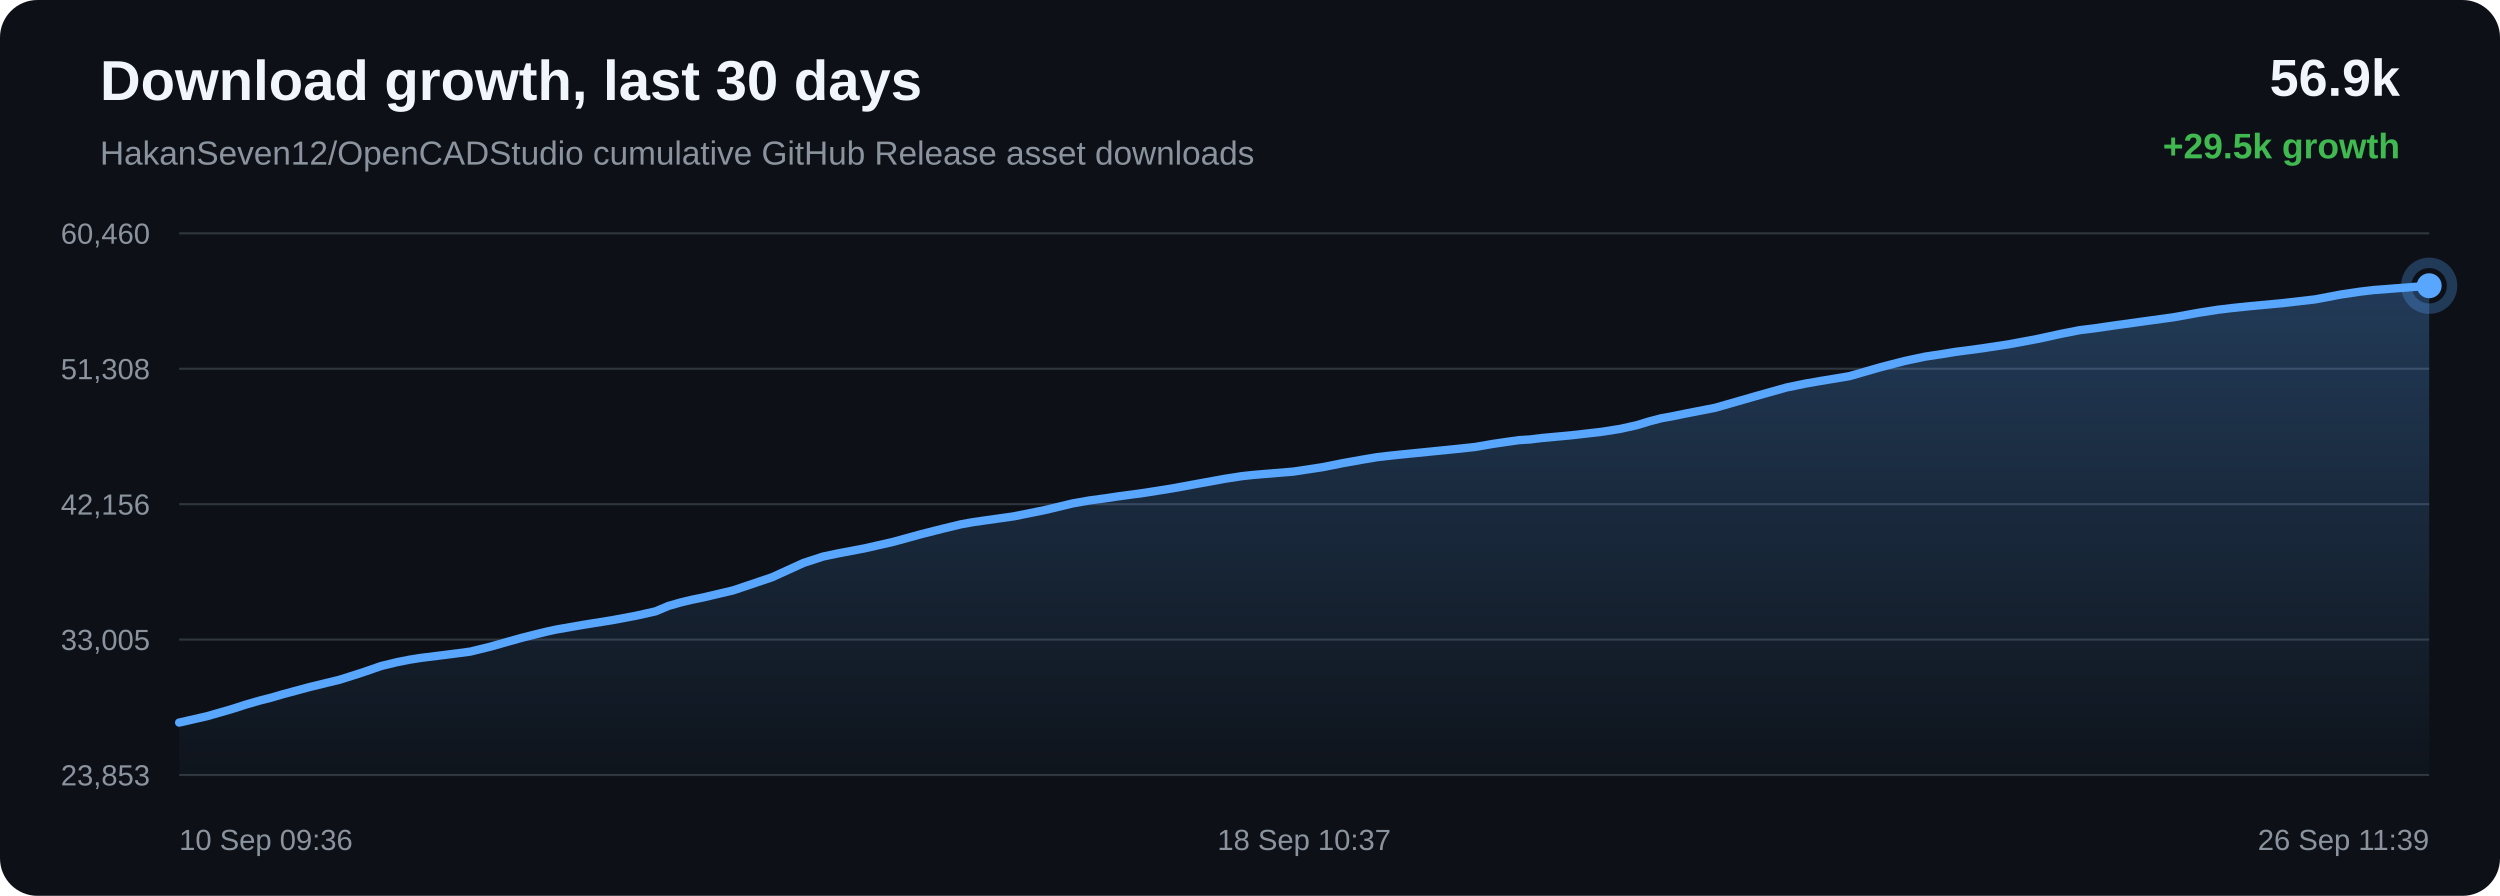
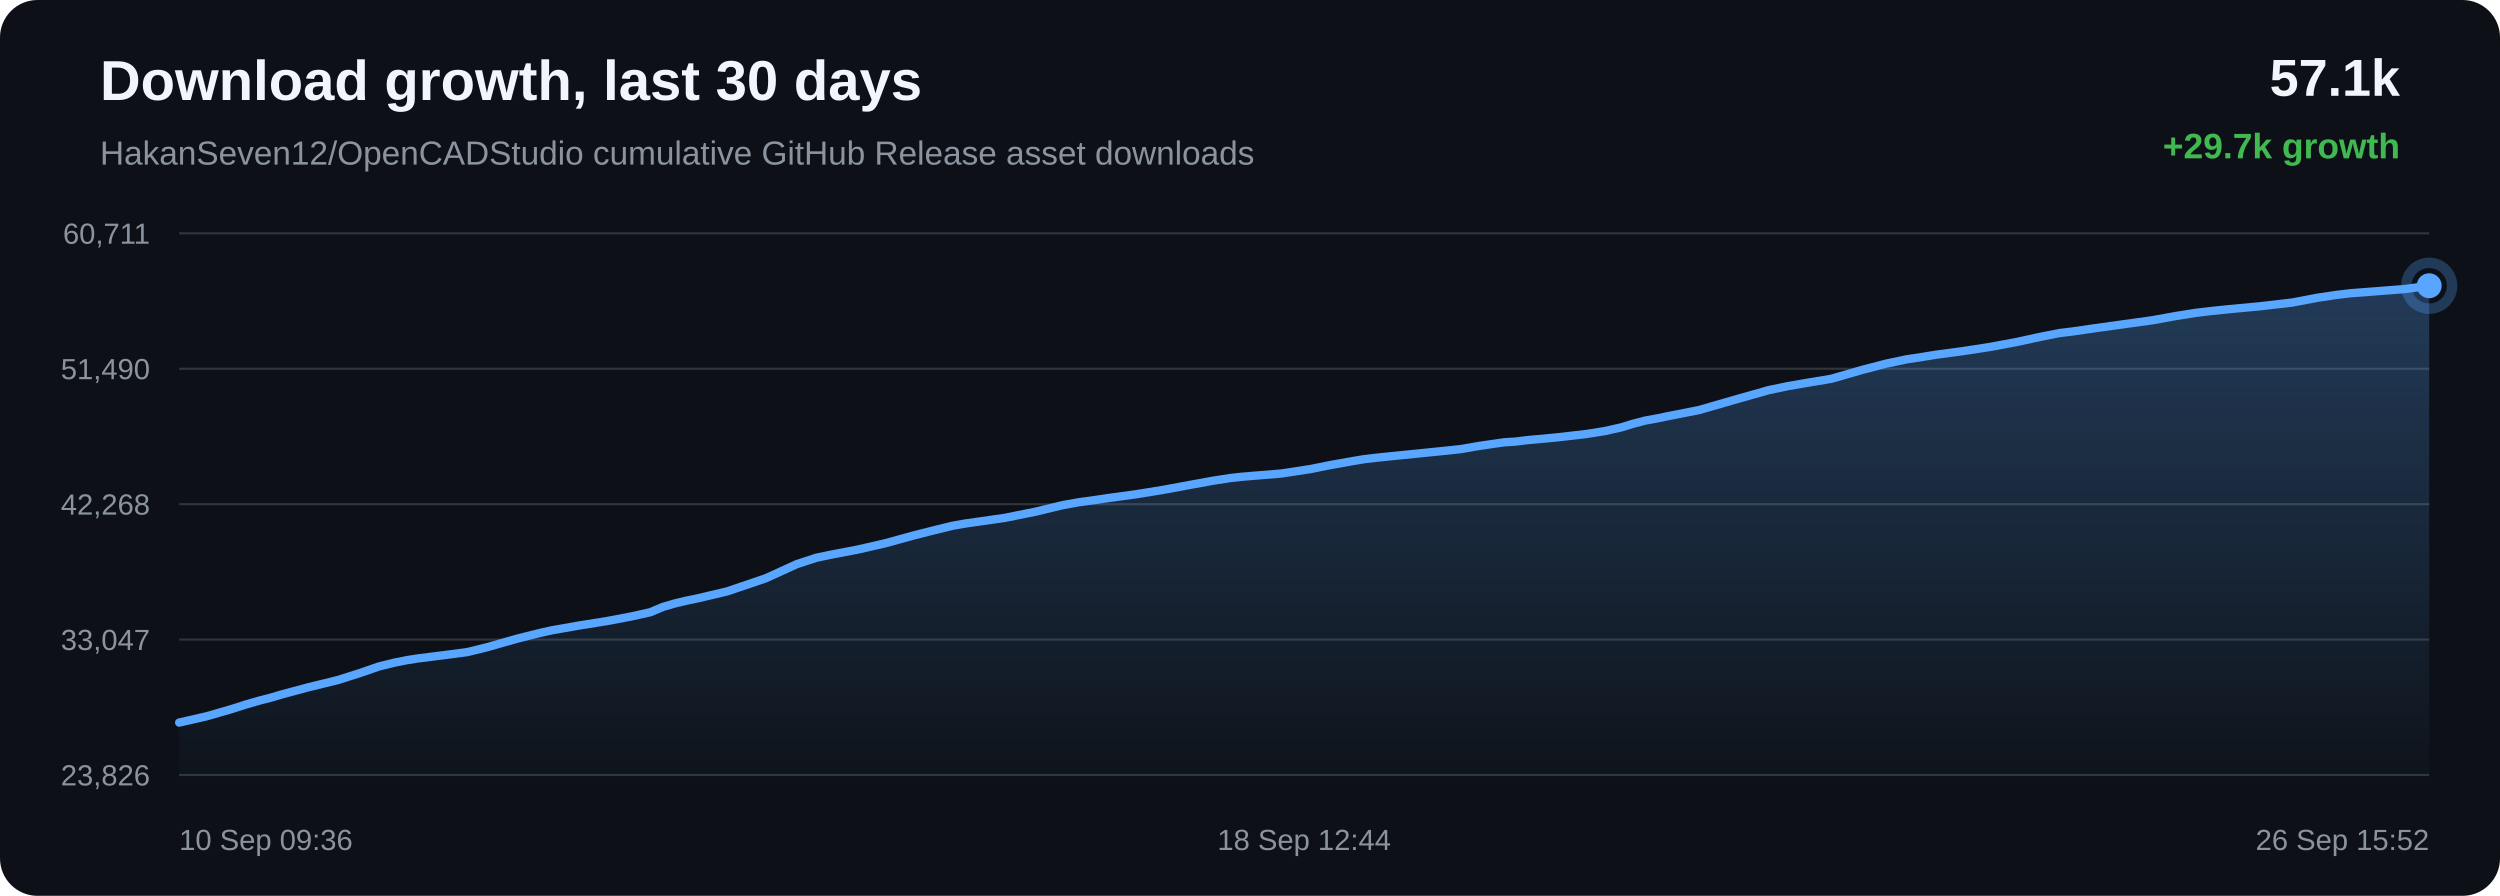
<svg xmlns="http://www.w3.org/2000/svg" width="1200" height="430" viewBox="0 0 1200 430">
  <defs>
    <linearGradient id="area" x1="0" x2="0" y1="0" y2="1">
      <stop offset="0%" stop-color="#58a6ff" stop-opacity="0.28" />
      <stop offset="100%" stop-color="#58a6ff" stop-opacity="0.02" />
    </linearGradient>
  </defs>
  <rect width="100%" height="100%" rx="18" fill="#0d1117" />
  <text x="48" y="48" fill="#f0f6fc" font-family="Arial, sans-serif" font-size="27" font-weight="700">Download growth, last 30 days</text>
  <text x="48" y="79" fill="#8b949e" font-family="Arial, sans-serif" font-size="16">HakanSeven12/OpenCADStudio cumulative GitHub Release asset downloads</text>
-   <text x="1152" y="46" text-anchor="end" fill="#f0f6fc" font-family="Arial, sans-serif" font-size="25" font-weight="700">56.9k</text>
-   <text x="1152" y="76" text-anchor="end" fill="#3fb950" font-family="Arial, sans-serif" font-size="17" font-weight="700">+29.5k growth</text>
+   <text x="1152" y="46" text-anchor="end" fill="#f0f6fc" font-family="Arial, sans-serif" font-size="25" font-weight="700">57.1k</text>
+   <text x="1152" y="76" text-anchor="end" fill="#3fb950" font-family="Arial, sans-serif" font-size="17" font-weight="700">+29.7k growth</text>
  <line x1="86" y1="112.00" x2="1166" y2="112.00" stroke="#30363d" stroke-width="1" />
  <line x1="86" y1="177.00" x2="1166" y2="177.00" stroke="#30363d" stroke-width="1" />
  <line x1="86" y1="242.00" x2="1166" y2="242.00" stroke="#30363d" stroke-width="1" />
  <line x1="86" y1="307.00" x2="1166" y2="307.00" stroke="#30363d" stroke-width="1" />
  <line x1="86" y1="372.00" x2="1166" y2="372.00" stroke="#30363d" stroke-width="1" />
-   <text x="72" y="117.00" text-anchor="end" fill="#8b949e" font-family="Arial, sans-serif" font-size="14">60,460</text>
-   <text x="72" y="182.00" text-anchor="end" fill="#8b949e" font-family="Arial, sans-serif" font-size="14">51,308</text>
-   <text x="72" y="247.00" text-anchor="end" fill="#8b949e" font-family="Arial, sans-serif" font-size="14">42,156</text>
-   <text x="72" y="312.00" text-anchor="end" fill="#8b949e" font-family="Arial, sans-serif" font-size="14">33,005</text>
-   <text x="72" y="377.00" text-anchor="end" fill="#8b949e" font-family="Arial, sans-serif" font-size="14">23,853</text>
-   <path d="M 86.00 346.84 L 99.32 343.80 L 111.01 340.44 L 118.51 338.05 L 125.30 336.10 L 130.17 334.88 L 135.34 333.35 L 148.77 329.74 L 163.03 326.27 L 173.76 322.86 L 182.91 319.70 L 190.62 317.82 L 196.64 316.64 L 202.03 315.79 L 214.88 314.19 L 225.80 312.76 L 235.62 310.34 L 244.44 307.83 L 250.55 306.12 L 257.07 304.48 L 262.27 303.21 L 266.91 302.19 L 279.89 299.93 L 293.85 297.69 L 305.26 295.55 L 314.66 293.45 L 320.85 290.85 L 326.63 289.19 L 331.82 287.94 L 337.27 286.83 L 351.89 283.39 L 370.62 277.07 L 385.66 270.22 L 395.07 267.15 L 401.90 265.70 L 415.03 263.21 L 428.66 260.11 L 442.20 256.39 L 452.68 253.74 L 461.29 251.66 L 466.84 250.66 L 472.38 249.86 L 486.57 247.85 L 501.67 244.81 L 514.81 241.65 L 522.94 240.21 L 530.23 239.23 L 536.72 238.26 L 549.95 236.46 L 563.44 234.30 L 576.86 231.83 L 587.76 229.85 L 596.08 228.56 L 601.52 227.97 L 607.03 227.50 L 620.65 226.39 L 635.01 224.22 L 644.44 222.32 L 653.60 220.69 L 661.08 219.43 L 666.97 218.75 L 672.47 218.17 L 685.60 216.86 L 697.71 215.65 L 707.98 214.56 L 716.52 213.08 L 722.83 212.16 L 729.06 211.27 L 734.37 210.95 L 739.81 210.27 L 754.08 208.96 L 768.76 207.28 L 777.69 205.87 L 785.74 204.08 L 791.47 202.32 L 797.39 200.77 L 802.46 199.87 L 808.01 198.72 L 823.40 195.71 L 842.81 190.13 L 857.47 186.01 L 866.63 184.12 L 873.63 182.90 L 887.69 180.57 L 902.83 176.21 L 914.21 173.27 L 923.99 171.19 L 932.19 169.95 L 938.63 168.90 L 951.34 167.22 L 964.67 165.18 L 977.95 162.70 L 989.33 160.23 L 998.26 158.47 L 1004.62 157.70 L 1015.32 156.15 L 1029.25 154.22 L 1043.37 152.28 L 1055.03 150.18 L 1064.52 148.68 L 1071.60 147.83 L 1080.08 146.95 L 1095.73 145.50 L 1111.33 143.69 L 1123.68 141.35 L 1132.76 140.00 L 1139.46 139.21 L 1152.74 138.19 L 1166.00 137.16 L 1166.00 372.00 L 86.00 372.00 Z" fill="url(#area)" />
-   <path d="M 86.00 346.84 L 99.32 343.80 L 111.01 340.44 L 118.51 338.05 L 125.30 336.10 L 130.17 334.88 L 135.34 333.35 L 148.77 329.74 L 163.03 326.27 L 173.76 322.86 L 182.91 319.70 L 190.62 317.82 L 196.64 316.64 L 202.03 315.79 L 214.88 314.19 L 225.80 312.76 L 235.62 310.34 L 244.44 307.83 L 250.55 306.12 L 257.07 304.48 L 262.27 303.21 L 266.91 302.19 L 279.89 299.93 L 293.85 297.69 L 305.26 295.55 L 314.66 293.45 L 320.85 290.85 L 326.63 289.19 L 331.82 287.94 L 337.27 286.83 L 351.89 283.39 L 370.62 277.07 L 385.66 270.22 L 395.07 267.15 L 401.90 265.70 L 415.03 263.21 L 428.66 260.11 L 442.20 256.39 L 452.68 253.74 L 461.29 251.66 L 466.84 250.66 L 472.38 249.86 L 486.57 247.85 L 501.67 244.81 L 514.81 241.65 L 522.94 240.21 L 530.23 239.23 L 536.72 238.26 L 549.95 236.46 L 563.44 234.30 L 576.86 231.83 L 587.76 229.85 L 596.08 228.56 L 601.52 227.97 L 607.03 227.50 L 620.65 226.39 L 635.01 224.22 L 644.44 222.32 L 653.60 220.69 L 661.08 219.43 L 666.97 218.75 L 672.47 218.17 L 685.60 216.86 L 697.71 215.65 L 707.98 214.56 L 716.52 213.08 L 722.83 212.16 L 729.06 211.27 L 734.37 210.95 L 739.81 210.27 L 754.08 208.96 L 768.76 207.28 L 777.69 205.87 L 785.74 204.08 L 791.47 202.32 L 797.39 200.77 L 802.46 199.87 L 808.01 198.72 L 823.40 195.71 L 842.81 190.13 L 857.47 186.01 L 866.63 184.12 L 873.63 182.90 L 887.69 180.57 L 902.83 176.21 L 914.21 173.27 L 923.99 171.19 L 932.19 169.95 L 938.63 168.90 L 951.34 167.22 L 964.67 165.18 L 977.95 162.70 L 989.33 160.23 L 998.26 158.47 L 1004.62 157.70 L 1015.32 156.15 L 1029.25 154.22 L 1043.37 152.28 L 1055.03 150.18 L 1064.52 148.68 L 1071.60 147.83 L 1080.08 146.95 L 1095.73 145.50 L 1111.33 143.69 L 1123.68 141.35 L 1132.76 140.00 L 1139.46 139.21 L 1152.74 138.19 L 1166.00 137.16" fill="none" stroke="#58a6ff" stroke-width="4" stroke-linecap="round" stroke-linejoin="round" />
+   <text x="72" y="117.00" text-anchor="end" fill="#8b949e" font-family="Arial, sans-serif" font-size="14">60,711</text>
+   <text x="72" y="182.00" text-anchor="end" fill="#8b949e" font-family="Arial, sans-serif" font-size="14">51,490</text>
+   <text x="72" y="247.00" text-anchor="end" fill="#8b949e" font-family="Arial, sans-serif" font-size="14">42,268</text>
+   <text x="72" y="312.00" text-anchor="end" fill="#8b949e" font-family="Arial, sans-serif" font-size="14">33,047</text>
+   <text x="72" y="377.00" text-anchor="end" fill="#8b949e" font-family="Arial, sans-serif" font-size="14">23,826</text>
+   <path d="M 86.00 346.84 L 99.17 343.82 L 110.74 340.49 L 118.16 338.12 L 124.88 336.18 L 129.69 334.97 L 134.81 333.45 L 148.09 329.87 L 162.20 326.42 L 172.82 323.04 L 181.86 319.91 L 189.49 318.03 L 195.44 316.86 L 200.77 316.02 L 213.49 314.43 L 224.29 313.01 L 234.00 310.62 L 242.72 308.12 L 248.77 306.42 L 255.22 304.80 L 260.37 303.54 L 264.96 302.53 L 277.80 300.28 L 291.61 298.06 L 302.89 295.93 L 312.19 293.86 L 318.31 291.28 L 324.03 289.63 L 329.16 288.39 L 334.55 287.29 L 349.02 283.87 L 367.54 277.59 L 382.42 270.80 L 391.73 267.75 L 398.49 266.32 L 411.48 263.84 L 424.96 260.76 L 438.35 257.07 L 448.72 254.44 L 457.24 252.37 L 462.72 251.39 L 468.21 250.59 L 482.24 248.59 L 497.18 245.58 L 510.17 242.44 L 518.22 241.02 L 525.43 240.04 L 531.85 239.08 L 544.94 237.29 L 558.29 235.14 L 571.56 232.69 L 582.34 230.73 L 590.57 229.45 L 595.96 228.86 L 601.40 228.40 L 614.88 227.30 L 629.08 225.14 L 638.40 223.25 L 647.47 221.64 L 654.86 220.39 L 660.69 219.71 L 666.14 219.14 L 679.12 217.84 L 691.10 216.63 L 701.26 215.56 L 709.71 214.09 L 715.95 213.17 L 722.11 212.29 L 727.37 211.98 L 732.74 211.30 L 746.86 210.00 L 761.38 208.33 L 770.21 206.93 L 778.18 205.15 L 783.85 203.41 L 789.71 201.87 L 794.72 200.98 L 800.21 199.84 L 815.44 196.85 L 834.64 191.31 L 849.14 187.22 L 858.20 185.34 L 865.12 184.14 L 879.03 181.82 L 894.00 177.50 L 905.26 174.57 L 914.94 172.52 L 923.05 171.28 L 929.42 170.24 L 941.99 168.57 L 955.18 166.54 L 968.32 164.09 L 979.57 161.64 L 988.41 159.89 L 994.69 159.13 L 1005.28 157.59 L 1019.06 155.67 L 1033.02 153.74 L 1044.56 151.66 L 1053.94 150.17 L 1060.95 149.33 L 1069.34 148.46 L 1084.82 147.01 L 1100.26 145.22 L 1112.47 142.90 L 1121.46 141.56 L 1128.08 140.77 L 1141.21 139.76 L 1154.33 138.74 L 1166.00 137.16 L 1166.00 372.00 L 86.00 372.00 Z" fill="url(#area)" />
+   <path d="M 86.00 346.84 L 99.17 343.82 L 110.74 340.49 L 118.16 338.12 L 124.88 336.18 L 129.69 334.97 L 134.81 333.45 L 148.09 329.87 L 162.20 326.42 L 172.82 323.04 L 181.86 319.91 L 189.49 318.03 L 195.44 316.86 L 200.77 316.02 L 213.49 314.43 L 224.29 313.01 L 234.00 310.62 L 242.72 308.12 L 248.77 306.42 L 255.22 304.80 L 260.37 303.54 L 264.96 302.53 L 277.80 300.28 L 291.61 298.06 L 302.89 295.93 L 312.19 293.86 L 318.31 291.28 L 324.03 289.63 L 329.16 288.39 L 334.55 287.29 L 349.02 283.87 L 367.54 277.59 L 382.42 270.80 L 391.73 267.75 L 398.49 266.32 L 411.48 263.84 L 424.96 260.76 L 438.35 257.07 L 448.72 254.44 L 457.24 252.37 L 462.72 251.39 L 468.21 250.59 L 482.24 248.59 L 497.18 245.58 L 510.17 242.44 L 518.22 241.02 L 525.43 240.04 L 531.85 239.08 L 544.94 237.29 L 558.29 235.14 L 571.56 232.69 L 582.34 230.73 L 590.57 229.45 L 595.96 228.86 L 601.40 228.40 L 614.88 227.30 L 629.08 225.14 L 638.40 223.25 L 647.47 221.64 L 654.86 220.39 L 660.69 219.71 L 666.14 219.14 L 679.12 217.84 L 691.10 216.63 L 701.26 215.56 L 709.71 214.09 L 715.95 213.17 L 722.11 212.29 L 727.37 211.98 L 732.74 211.30 L 746.86 210.00 L 761.38 208.33 L 770.21 206.93 L 778.18 205.15 L 783.85 203.41 L 789.71 201.87 L 794.72 200.98 L 800.21 199.84 L 815.44 196.85 L 834.64 191.31 L 849.14 187.22 L 858.20 185.34 L 865.12 184.14 L 879.03 181.82 L 894.00 177.50 L 905.26 174.57 L 914.94 172.52 L 923.05 171.28 L 929.42 170.24 L 941.99 168.57 L 955.18 166.54 L 968.32 164.09 L 979.57 161.64 L 988.41 159.89 L 994.69 159.13 L 1005.28 157.59 L 1019.06 155.67 L 1033.02 153.74 L 1044.56 151.66 L 1053.94 150.17 L 1060.95 149.33 L 1069.34 148.46 L 1084.82 147.01 L 1100.26 145.22 L 1112.47 142.90 L 1121.46 141.56 L 1128.08 140.77 L 1141.21 139.76 L 1154.33 138.74 L 1166.00 137.16" fill="none" stroke="#58a6ff" stroke-width="4" stroke-linecap="round" stroke-linejoin="round" />
  <circle cx="1166.00" cy="137.16" r="6" fill="#58a6ff" />
  <circle cx="1166.00" cy="137.16" r="11" fill="none" stroke="#58a6ff" stroke-opacity="0.28" stroke-width="5" />
  <text x="86.00" y="408" text-anchor="start" fill="#8b949e" font-family="Arial, sans-serif" font-size="14">10 Sep 09:36</text>
-   <text x="626.00" y="408" text-anchor="middle" fill="#8b949e" font-family="Arial, sans-serif" font-size="14">18 Sep 10:37</text>
-   <text x="1166.00" y="408" text-anchor="end" fill="#8b949e" font-family="Arial, sans-serif" font-size="14">26 Sep 11:39</text>
+   <text x="626.00" y="408" text-anchor="middle" fill="#8b949e" font-family="Arial, sans-serif" font-size="14">18 Sep 12:44</text>
+   <text x="1166.00" y="408" text-anchor="end" fill="#8b949e" font-family="Arial, sans-serif" font-size="14">26 Sep 15:52</text>
</svg>
